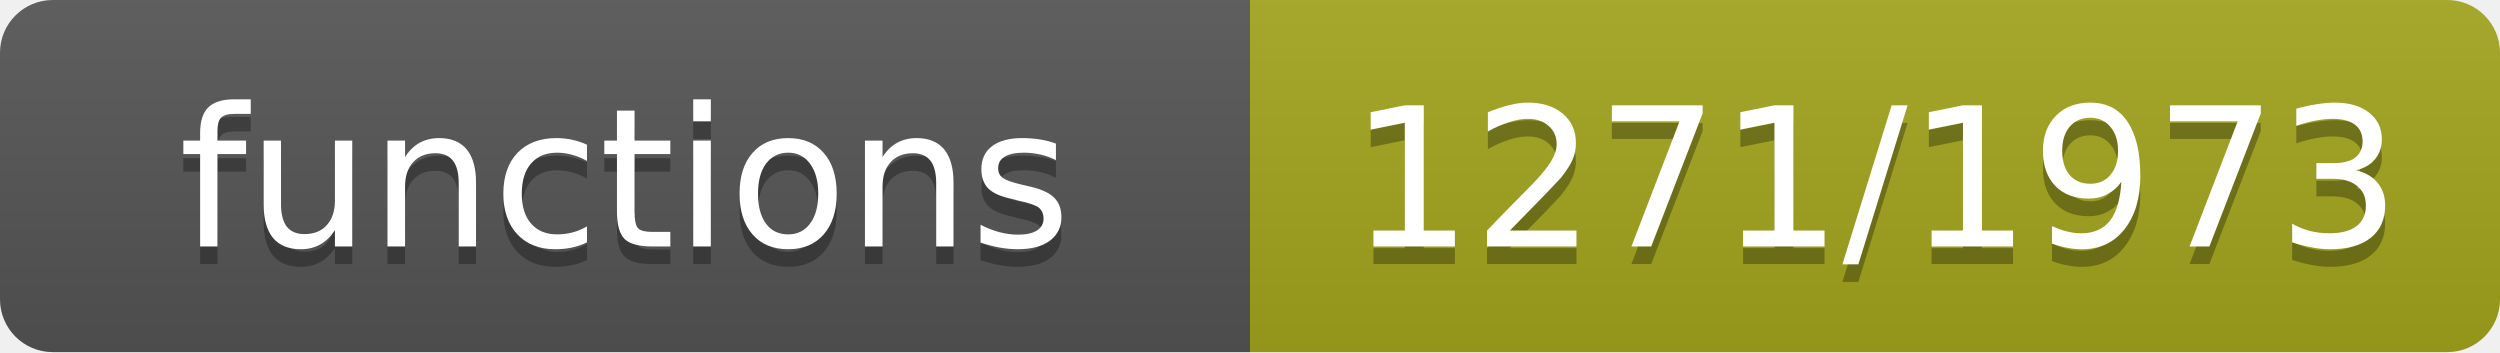
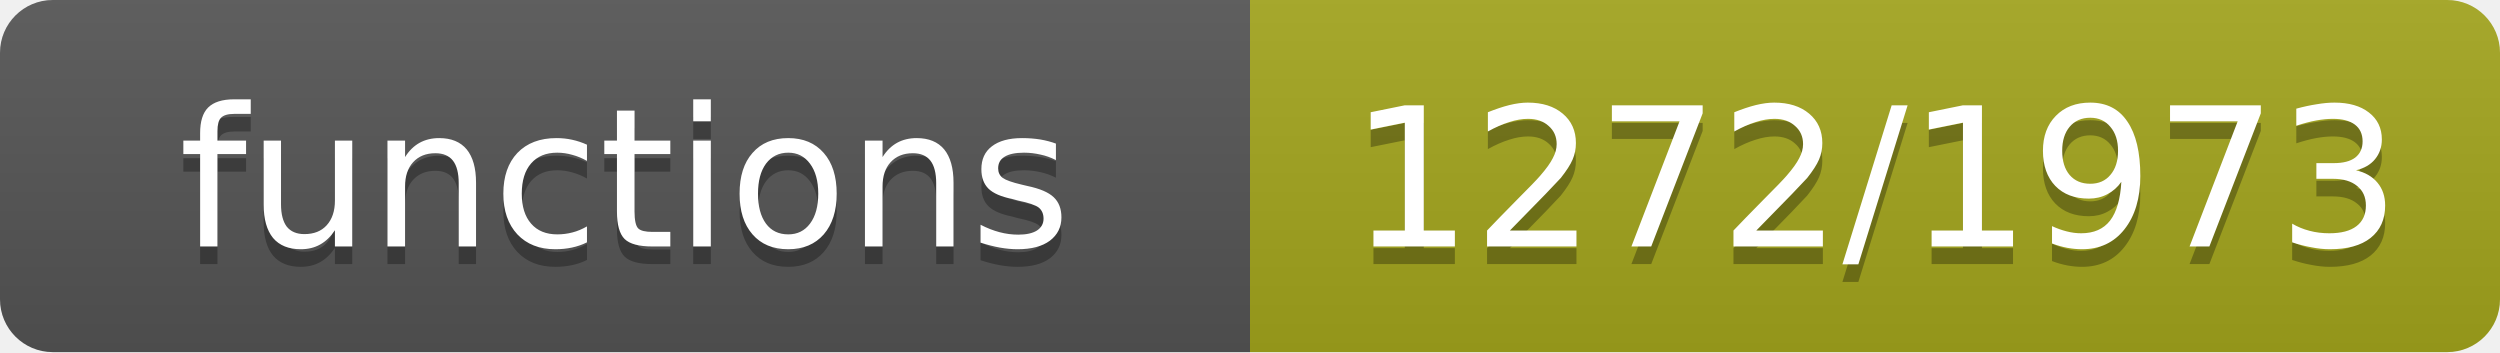
- <svg xmlns="http://www.w3.org/2000/svg" width="142" height="20" role="img" aria-label="functions: 1271/1973">
+ <svg xmlns="http://www.w3.org/2000/svg" width="142" height="20" role="img" aria-label="functions: 1272/1973">
  <linearGradient id="s" x2="0" y2="100%">
    <stop offset="0" stop-color="#bbb" stop-opacity=".1" />
    <stop offset="1" stop-opacity=".1" />
  </linearGradient>
  <clipPath id="r">
    <rect width="142" height="20" rx="3" fill="#fff" />
  </clipPath>
  <g clip-path="url(#r)">
    <rect width="71" height="20" fill="#555" />
    <rect x="71" width="71" height="20" fill="#a4a61d" />
    <rect width="142" height="20" fill="url(#s)" />
  </g>
  <g fill="#fff" text-anchor="middle" font-family="Verdana,Geneva,DejaVu Sans,sans-serif" font-size="11">
    <text x="35.5" y="15" fill="#010101" fill-opacity=".3">functions</text>
    <text x="35.5" y="14">functions</text>
-     <text x="106.5" y="15" fill="#010101" fill-opacity=".3">1271/1973</text>
-     <text x="106.5" y="14">1271/1973</text>
+     <text x="106.5" y="15" fill="#010101" fill-opacity=".3">1272/1973</text>
+     <text x="106.5" y="14">1272/1973</text>
  </g>
</svg>
